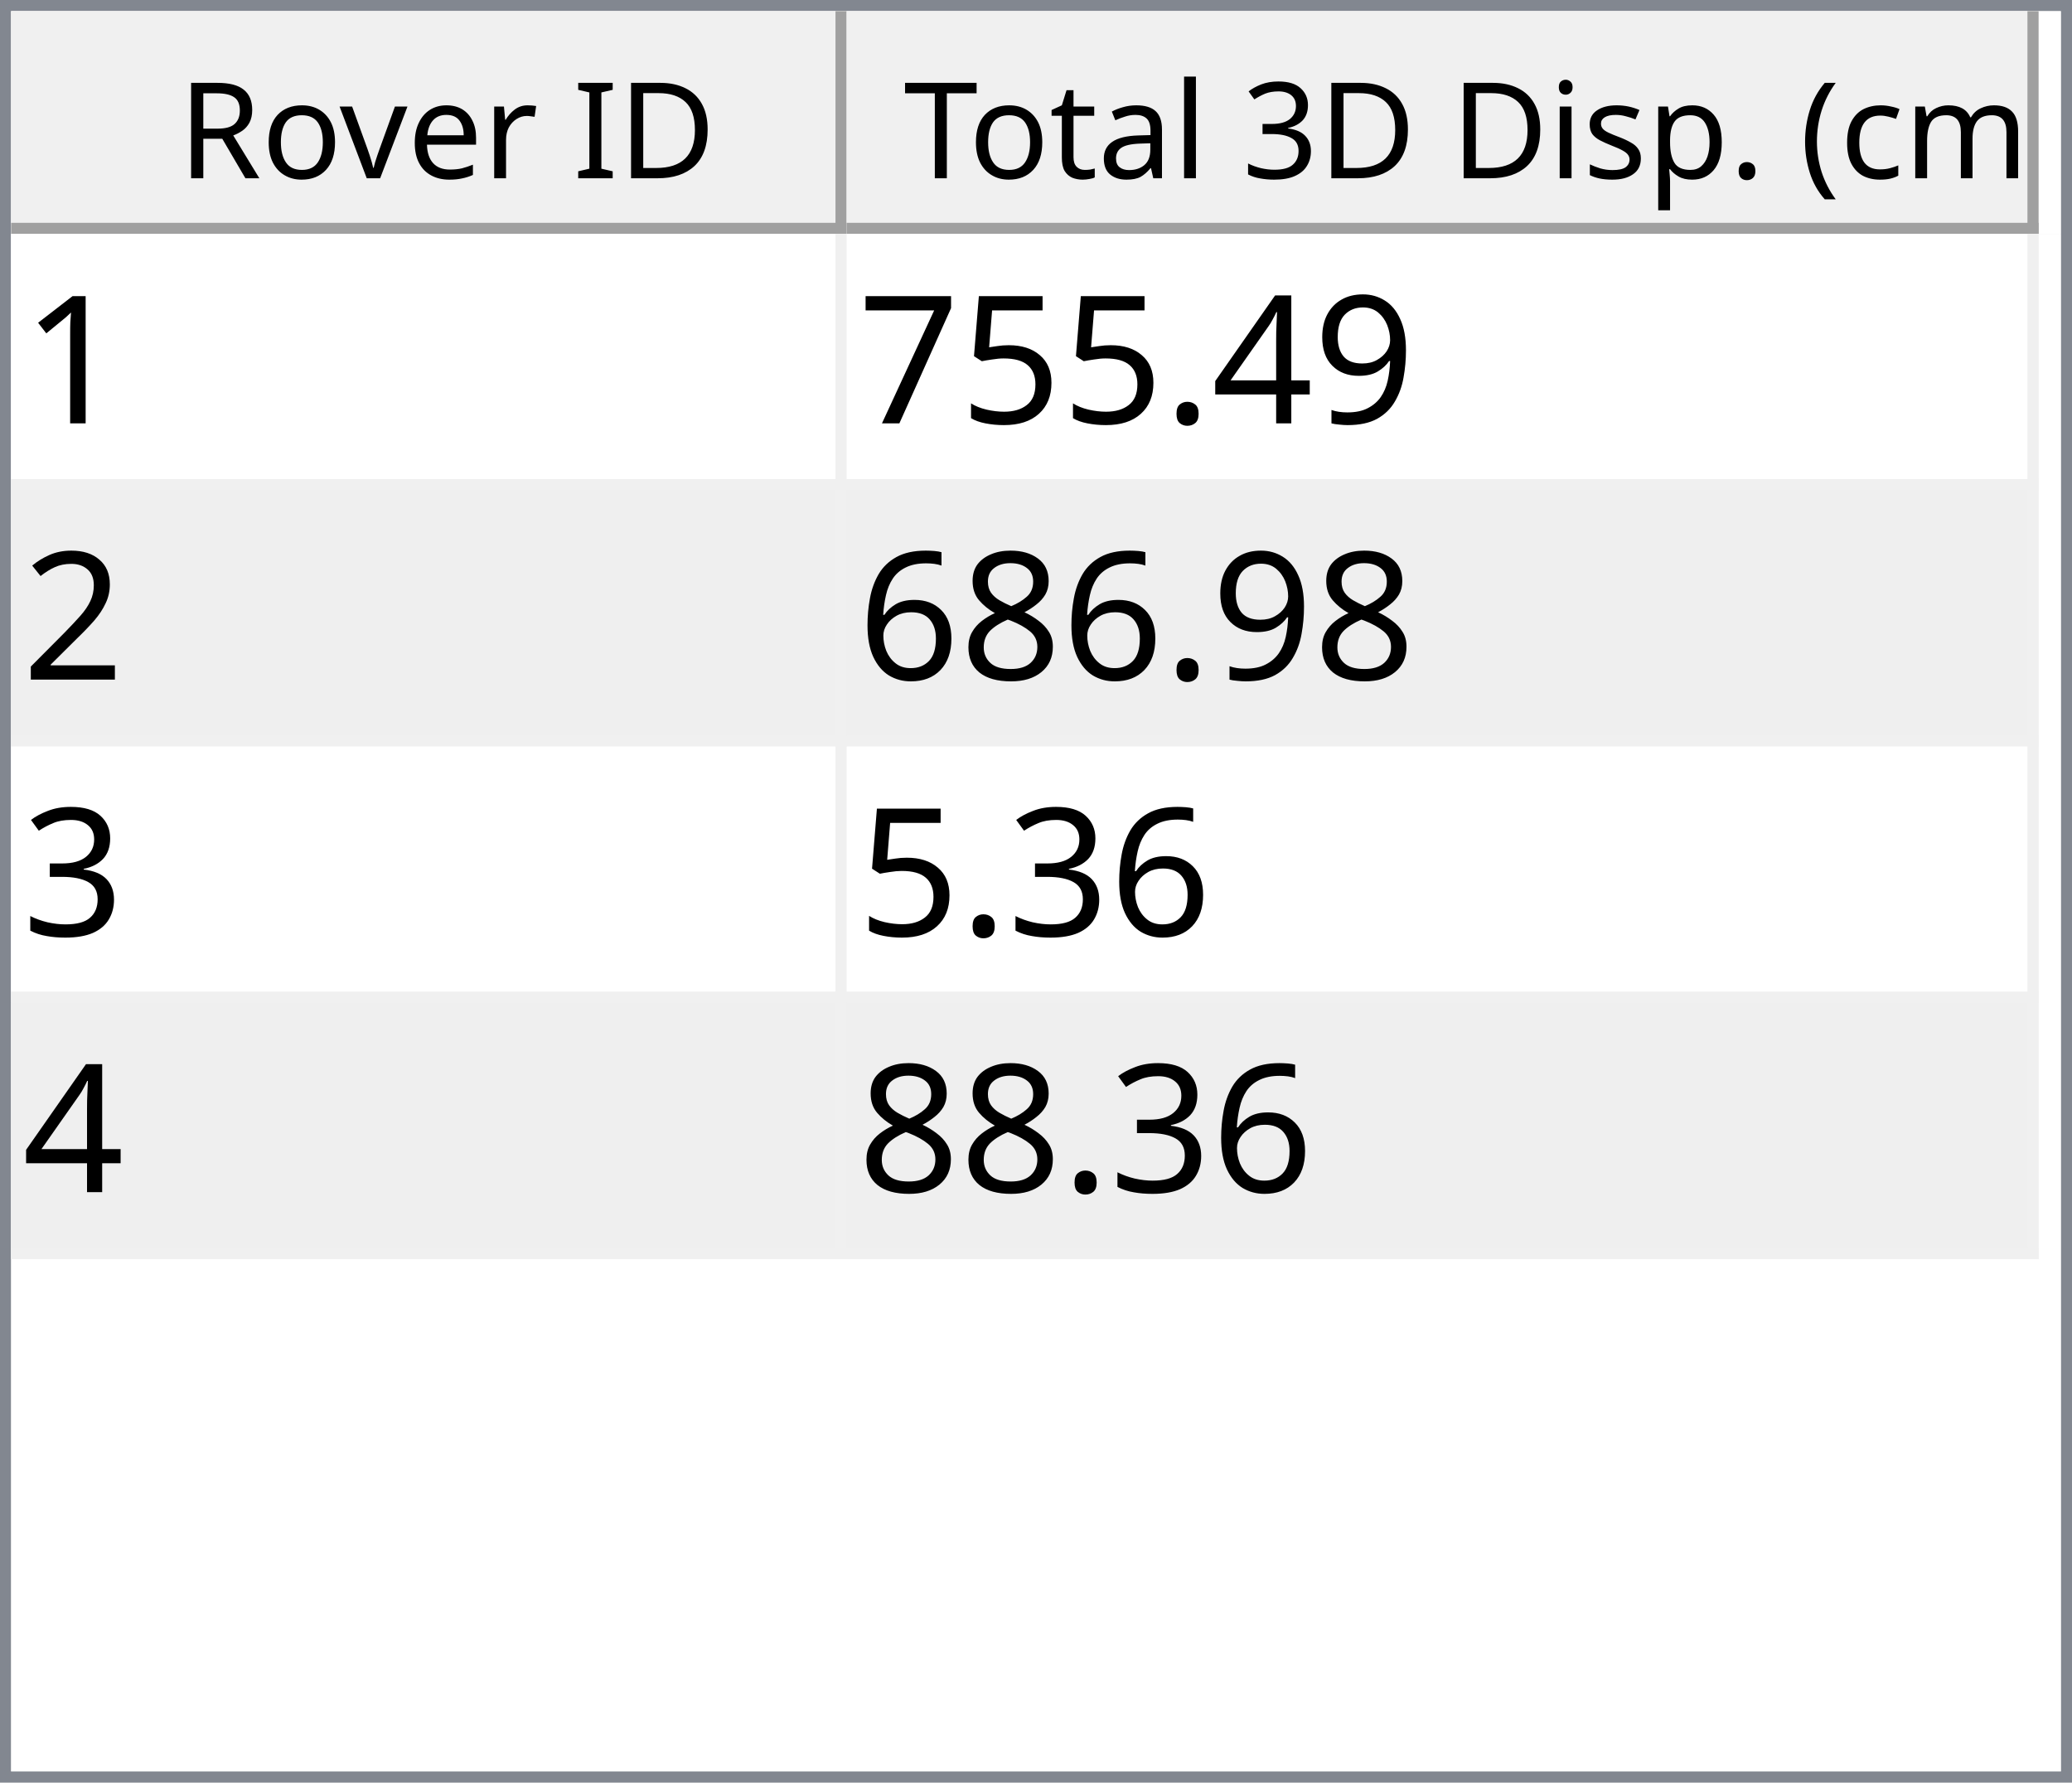
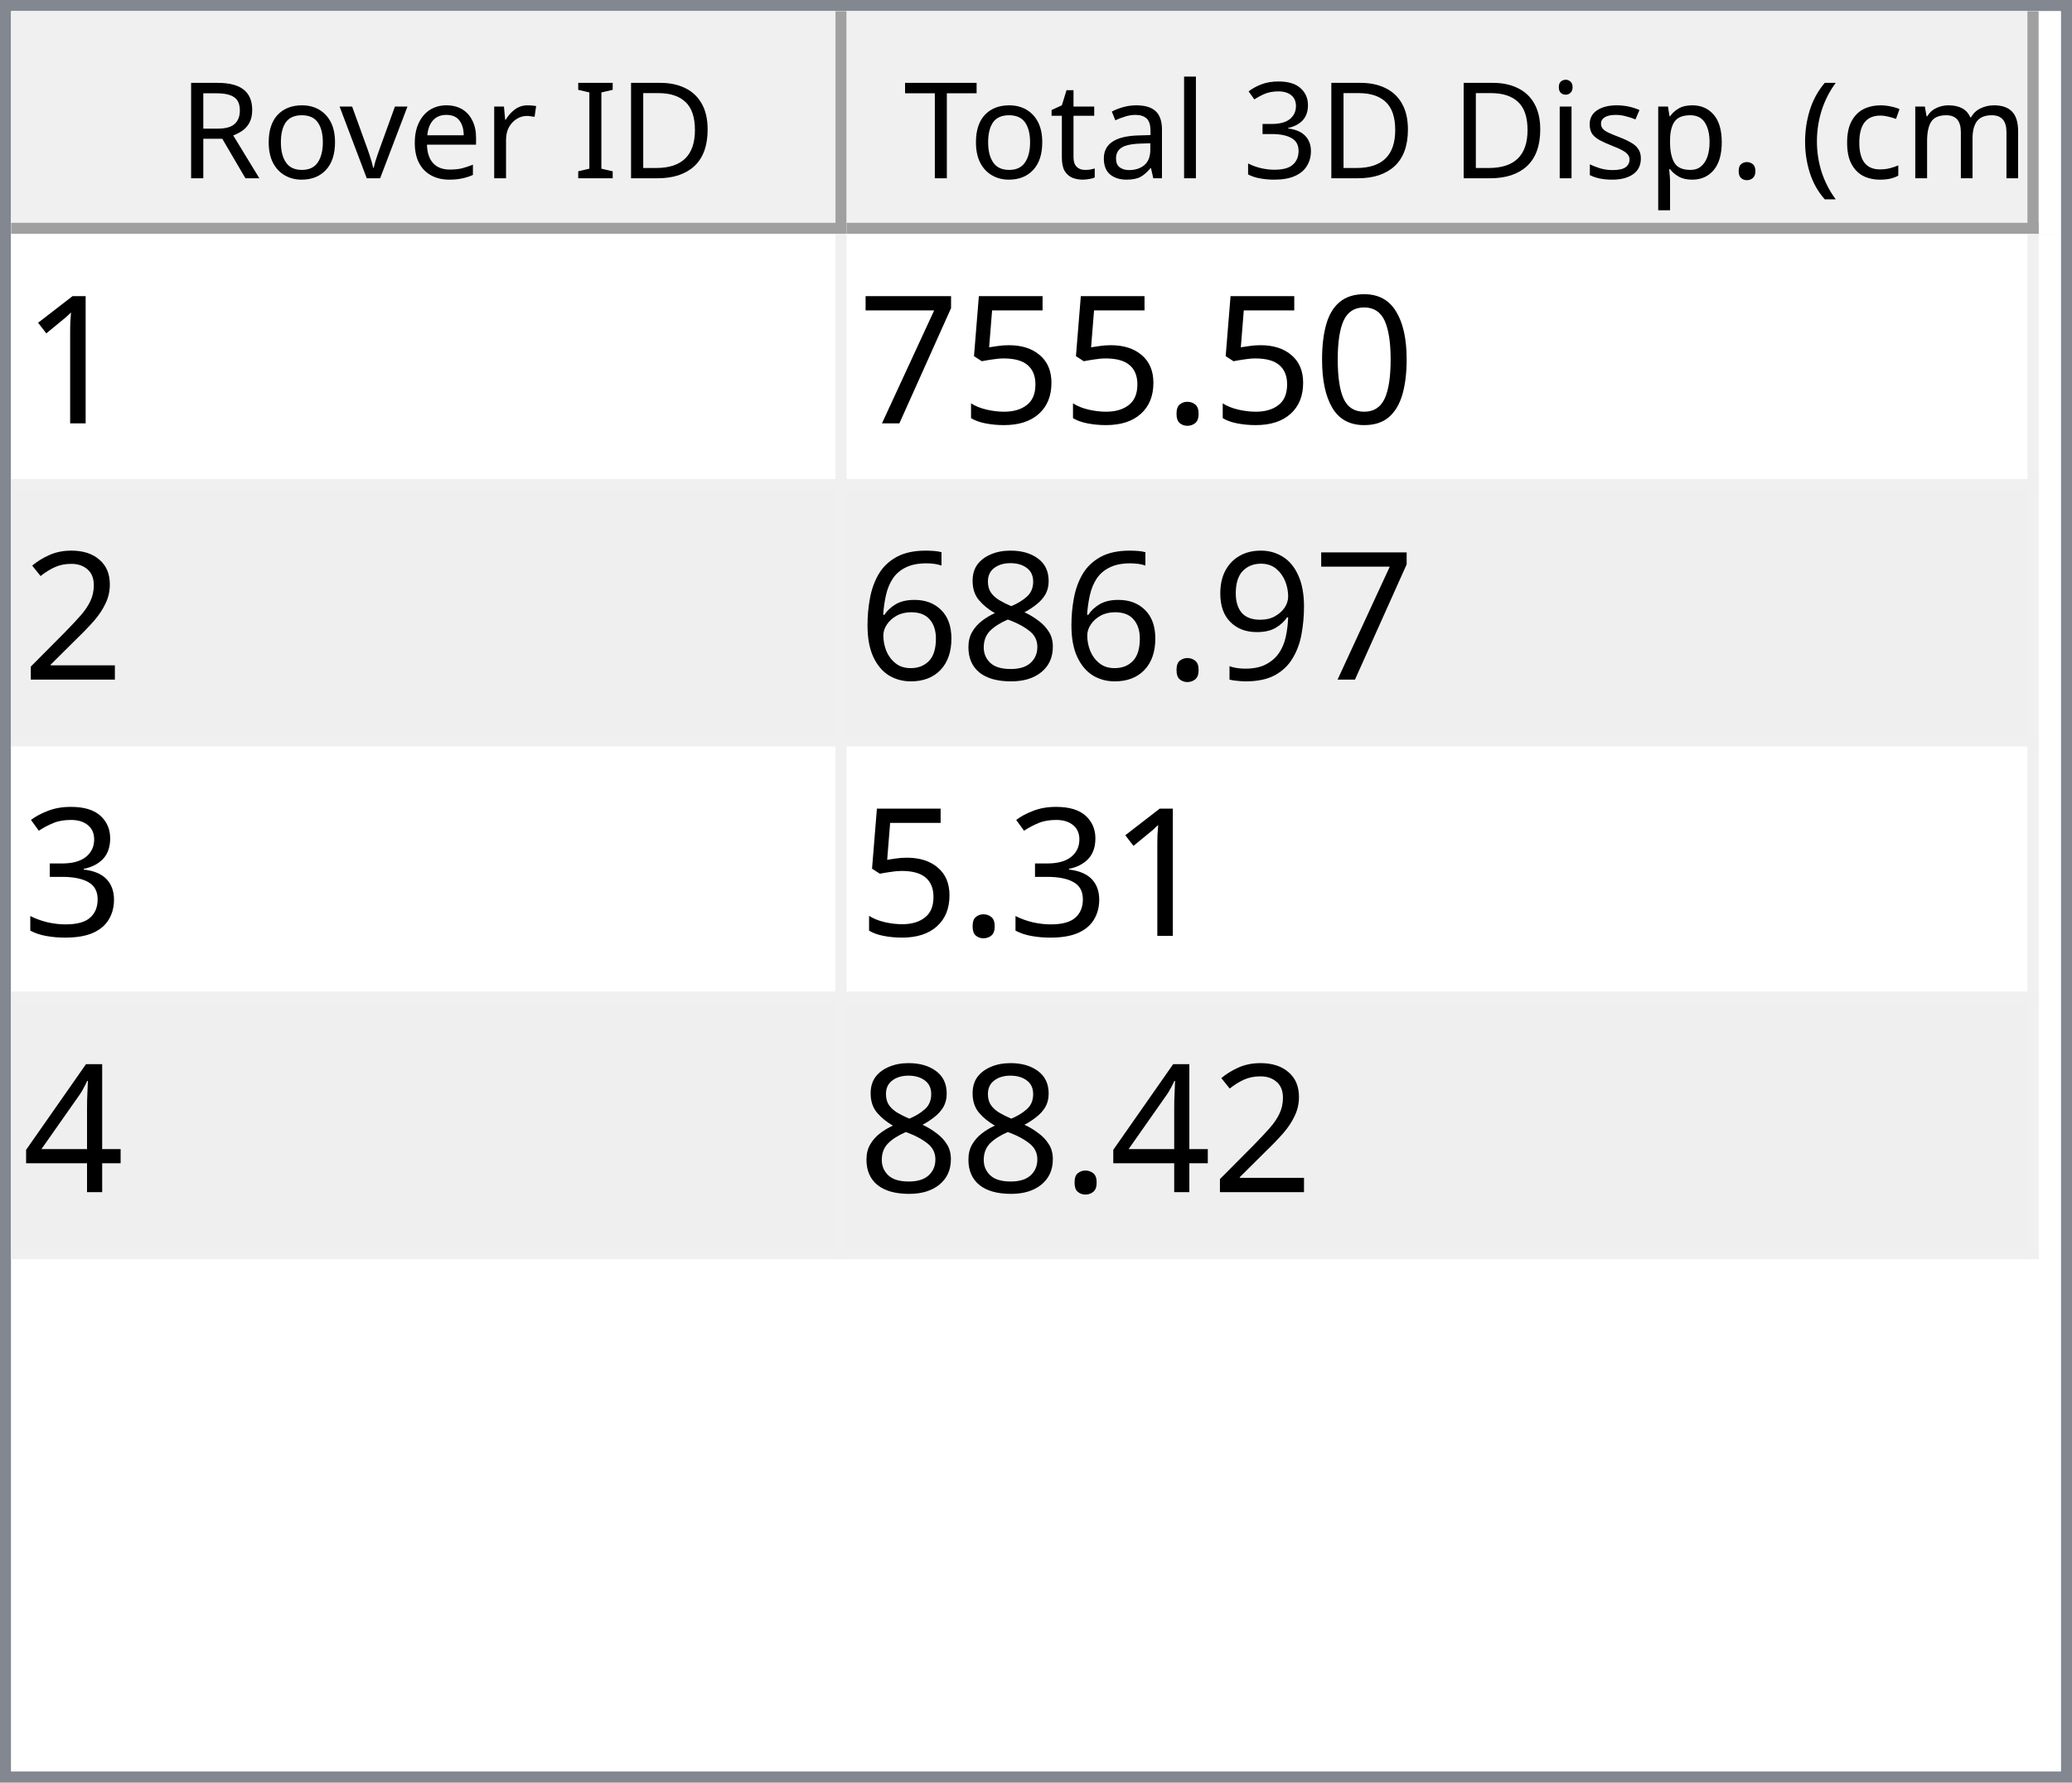
<svg xmlns="http://www.w3.org/2000/svg" style="fill-opacity:1; color-rendering:auto; color-interpolation:auto; text-rendering:auto; stroke:black; stroke-linecap:square; stroke-miterlimit:10; shape-rendering:auto; stroke-opacity:1; fill:black; stroke-dasharray:none; font-weight:normal; stroke-width:1; font-family:'Dialog'; font-style:normal; stroke-linejoin:miter; font-size:12px; stroke-dashoffset:0; image-rendering:auto;" width="186" height="160">
  <defs id="genericDefs" />
  <g>
    <defs id="defs1">
      <clipPath clipPathUnits="userSpaceOnUse" id="clipPath1">
        <path d="M0 0 L186 0 L186 160 L0 160 L0 0 Z" />
      </clipPath>
      <clipPath clipPathUnits="userSpaceOnUse" id="clipPath2">
        <path d="M0 0 L0 160 L186 160 L186 0 Z" />
      </clipPath>
      <clipPath clipPathUnits="userSpaceOnUse" id="clipPath3">
        <path d="M0 0 L0 20 L184 20 L184 0 Z" />
      </clipPath>
      <clipPath clipPathUnits="userSpaceOnUse" id="clipPath4">
        <path d="M0 0 L0 20 L75 20 L75 0 Z" />
      </clipPath>
      <clipPath clipPathUnits="userSpaceOnUse" id="clipPath5">
        <path d="M1 1 L1 19 L74 19 L74 1 Z" />
      </clipPath>
      <clipPath clipPathUnits="userSpaceOnUse" id="clipPath6">
        <path d="M0 0 L0 18 L73 18 L73 0 Z" />
      </clipPath>
      <clipPath clipPathUnits="userSpaceOnUse" id="clipPath7">
        <path d="M-0.5 -0.5 L-0.5 19.5 L74.5 19.5 L74.5 -0.5 Z" />
      </clipPath>
      <clipPath clipPathUnits="userSpaceOnUse" id="clipPath8">
        <path d="M0 0 L0 20 L107 20 L107 0 Z" />
      </clipPath>
      <clipPath clipPathUnits="userSpaceOnUse" id="clipPath9">
        <path d="M1 1 L1 19 L106 19 L106 1 Z" />
      </clipPath>
      <clipPath clipPathUnits="userSpaceOnUse" id="clipPath10">
        <path d="M0 0 L0 18 L105 18 L105 0 Z" />
      </clipPath>
      <clipPath clipPathUnits="userSpaceOnUse" id="clipPath11">
        <path d="M-0.5 -0.5 L-0.5 19.5 L106.5 19.5 L106.5 -0.5 Z" />
      </clipPath>
      <clipPath clipPathUnits="userSpaceOnUse" id="clipPath12">
        <path d="M0 0 L0 138 L184 138 L184 0 Z" />
      </clipPath>
      <clipPath clipPathUnits="userSpaceOnUse" id="clipPath13">
        <path d="M0 0 L0 92 L182 92 L182 0 Z" />
      </clipPath>
      <clipPath clipPathUnits="userSpaceOnUse" id="clipPath14">
        <path d="M-0.5 -0.5 L-0.5 91.5 L181.5 91.5 L181.5 -0.5 Z" />
      </clipPath>
      <clipPath clipPathUnits="userSpaceOnUse" id="clipPath15">
        <path d="M0 0 L0 22 L74 22 L74 0 Z" />
      </clipPath>
      <clipPath clipPathUnits="userSpaceOnUse" id="clipPath16">
        <path d="M0 0 L0 22 L106 22 L106 0 Z" />
      </clipPath>
      <font horiz-adv-x="64.551" id="font1">
        <font-face ascent="107.91" descent="25.098" units-per-em="100" style="font-style:normal; font-family:Segoe UI; font-weight:normal;" />
        <missing-glyph horiz-adv-x="64.551" d="M8.109 0 L8.109 68.266 L56.453 68.266 L56.453 0 L8.109 0 ZM15.328 7.234 L49.219 7.234 L49.219 61.031 L15.328 61.031 L15.328 7.234 Z" />
        <glyph unicode="D" horiz-adv-x="70.117" d="M9.188 0 L9.188 70.016 L28.516 70.016 Q65.531 70.016 65.531 35.891 Q65.531 19.672 55.25 9.836 Q44.969 0 27.734 0 L9.188 0 ZM17.391 62.594 L17.391 7.422 L27.828 7.422 Q41.609 7.422 49.273 14.797 Q56.938 22.172 56.938 35.688 Q56.938 62.594 28.328 62.594 L17.391 62.594 Z" />
        <glyph unicode="I" horiz-adv-x="26.611" d="M17.391 0 L9.188 0 L9.188 70.016 L17.391 70.016 L17.391 0 Z" />
        <glyph unicode=" " horiz-adv-x="27.393" d="" />
        <glyph unicode="r" horiz-adv-x="34.766" d="M34.188 41.891 Q32.078 43.5 28.125 43.5 Q23 43.5 19.555 38.672 Q16.109 33.844 16.109 25.484 L16.109 0 L8.109 0 L8.109 50 L16.109 50 L16.109 39.703 L16.312 39.703 Q18.016 44.969 21.531 47.922 Q25.047 50.875 29.391 50.875 Q32.516 50.875 34.188 50.203 L34.188 41.891 Z" />
        <glyph unicode="e" horiz-adv-x="52.295" d="M48.297 23 L12.984 23 Q13.188 14.656 17.484 10.109 Q21.781 5.562 29.297 5.562 Q37.75 5.562 44.828 11.141 L44.828 3.609 Q38.234 -1.172 27.391 -1.172 Q16.797 -1.172 10.742 5.641 Q4.688 12.453 4.688 24.812 Q4.688 36.469 11.305 43.82 Q17.922 51.172 27.734 51.172 Q37.547 51.172 42.922 44.828 Q48.297 38.484 48.297 27.203 L48.297 23 ZM40.094 29.781 Q40.047 36.719 36.75 40.578 Q33.453 44.438 27.594 44.438 Q21.922 44.438 17.969 40.383 Q14.016 36.328 13.094 29.781 L40.094 29.781 Z" />
        <glyph unicode="v" horiz-adv-x="47.9" d="M47.406 50 L27.484 0 L19.625 0 L0.688 50 L9.469 50 L22.172 13.672 Q23.578 9.672 23.922 6.688 L24.125 6.688 Q24.609 10.453 25.688 13.484 L38.969 50 L47.406 50 Z" />
        <glyph unicode="o" horiz-adv-x="58.594" d="M29 -1.172 Q17.922 -1.172 11.305 5.836 Q4.688 12.844 4.688 24.422 Q4.688 37.016 11.57 44.094 Q18.453 51.172 30.172 51.172 Q41.359 51.172 47.633 44.289 Q53.906 37.406 53.906 25.203 Q53.906 13.234 47.141 6.031 Q40.375 -1.172 29 -1.172 ZM29.594 44.438 Q21.875 44.438 17.383 39.188 Q12.891 33.938 12.891 24.703 Q12.891 15.828 17.43 10.695 Q21.969 5.562 29.594 5.562 Q37.359 5.562 41.531 10.594 Q45.703 15.625 45.703 24.906 Q45.703 34.281 41.531 39.359 Q37.359 44.438 29.594 44.438 Z" />
        <glyph unicode="R" horiz-adv-x="59.814" d="M59.375 0 L49.609 0 L37.891 19.625 Q36.281 22.359 34.766 24.289 Q33.25 26.219 31.664 27.438 Q30.078 28.656 28.25 29.219 Q26.422 29.781 24.125 29.781 L17.391 29.781 L17.391 0 L9.188 0 L9.188 70.016 L30.078 70.016 Q34.672 70.016 38.555 68.867 Q42.438 67.719 45.289 65.375 Q48.141 63.031 49.758 59.547 Q51.375 56.062 51.375 51.375 Q51.375 47.703 50.273 44.656 Q49.172 41.609 47.148 39.211 Q45.125 36.812 42.266 35.133 Q39.406 33.453 35.844 32.516 L35.844 32.328 Q37.594 31.547 38.891 30.547 Q40.188 29.547 41.359 28.18 Q42.531 26.812 43.68 25.078 Q44.828 23.344 46.234 21.047 L59.375 0 ZM17.391 62.594 L17.391 37.203 L28.516 37.203 Q31.594 37.203 34.203 38.133 Q36.812 39.062 38.719 40.797 Q40.625 42.531 41.703 45.047 Q42.781 47.562 42.781 50.688 Q42.781 56.297 39.141 59.445 Q35.5 62.594 28.609 62.594 L17.391 62.594 Z" />
        <glyph unicode=")" horiz-adv-x="30.176" d="M8.297 -15.922 L1.172 -15.922 Q16.406 2.344 16.406 26.812 Q16.406 51.469 1.078 70.016 L8.297 70.016 Q23.531 52.156 23.531 26.703 Q23.531 1.375 8.297 -15.922 Z" />
        <glyph unicode="m" horiz-adv-x="86.133" d="M79.109 0 L71.094 0 L71.094 28.719 Q71.094 37.016 68.531 40.727 Q65.969 44.438 59.906 44.438 Q54.781 44.438 51.195 39.75 Q47.609 35.062 47.609 28.516 L47.609 0 L39.594 0 L39.594 29.688 Q39.594 44.438 28.219 44.438 Q22.953 44.438 19.531 40.016 Q16.109 35.594 16.109 28.516 L16.109 0 L8.109 0 L8.109 50 L16.109 50 L16.109 42.094 L16.312 42.094 Q21.625 51.172 31.844 51.172 Q36.969 51.172 40.773 48.312 Q44.578 45.453 46 40.828 Q51.562 51.172 62.594 51.172 Q79.109 51.172 79.109 30.812 L79.109 0 Z" />
        <glyph unicode="c" horiz-adv-x="46.191" d="M42.188 2.297 Q36.422 -1.172 28.516 -1.172 Q17.828 -1.172 11.258 5.789 Q4.688 12.75 4.688 23.828 Q4.688 36.188 11.766 43.68 Q18.844 51.172 30.672 51.172 Q37.25 51.172 42.281 48.734 L42.281 40.531 Q36.719 44.438 30.375 44.438 Q22.703 44.438 17.797 38.945 Q12.891 33.453 12.891 24.516 Q12.891 15.719 17.508 10.641 Q22.125 5.562 29.891 5.562 Q36.422 5.562 42.188 9.906 L42.188 2.297 Z" />
        <glyph unicode="(" horiz-adv-x="30.176" d="M29.109 -15.922 L21.969 -15.922 Q6.844 1.375 6.844 26.703 Q6.844 52.156 21.969 70.016 L29.203 70.016 Q13.875 51.469 13.875 26.812 Q13.875 2.344 29.109 -15.922 Z" />
        <glyph unicode="." horiz-adv-x="21.68" d="M10.891 -1.078 Q8.641 -1.078 7.055 0.539 Q5.469 2.156 5.469 4.391 Q5.469 6.641 7.055 8.273 Q8.641 9.906 10.891 9.906 Q13.188 9.906 14.797 8.273 Q16.406 6.641 16.406 4.391 Q16.406 2.156 14.797 0.539 Q13.188 -1.078 10.891 -1.078 Z" />
        <glyph unicode="p" horiz-adv-x="58.789" d="M16.312 7.234 L16.109 7.234 L16.109 -23 L8.109 -23 L8.109 50 L16.109 50 L16.109 41.219 L16.312 41.219 Q22.219 51.172 33.594 51.172 Q43.266 51.172 48.688 44.461 Q54.109 37.75 54.109 26.469 Q54.109 13.922 48 6.375 Q41.891 -1.172 31.297 -1.172 Q21.578 -1.172 16.312 7.234 ZM16.109 27.391 L16.109 20.406 Q16.109 14.203 20.141 9.883 Q24.172 5.562 30.375 5.562 Q37.641 5.562 41.773 11.133 Q45.906 16.703 45.906 26.609 Q45.906 34.969 42.047 39.703 Q38.188 44.438 31.594 44.438 Q24.609 44.438 20.359 39.578 Q16.109 34.719 16.109 27.391 Z" />
        <glyph unicode="s" horiz-adv-x="42.432" d="M5.078 1.812 L5.078 10.406 Q11.625 5.562 19.484 5.562 Q30.031 5.562 30.031 12.594 Q30.031 14.594 29.125 15.992 Q28.219 17.391 26.68 18.461 Q25.141 19.531 23.07 20.383 Q21 21.234 18.609 22.172 Q15.281 23.484 12.766 24.828 Q10.25 26.172 8.57 27.859 Q6.891 29.547 6.031 31.695 Q5.172 33.844 5.172 36.719 Q5.172 40.234 6.789 42.945 Q8.406 45.656 11.086 47.484 Q13.766 49.312 17.211 50.242 Q20.656 51.172 24.312 51.172 Q30.812 51.172 35.938 48.922 L35.938 40.828 Q30.422 44.438 23.25 44.438 Q21 44.438 19.195 43.922 Q17.391 43.406 16.094 42.477 Q14.797 41.547 14.086 40.258 Q13.375 38.969 13.375 37.406 Q13.375 35.453 14.086 34.133 Q14.797 32.812 16.164 31.789 Q17.531 30.766 19.484 29.938 Q21.438 29.109 23.922 28.125 Q27.25 26.859 29.883 25.516 Q32.516 24.172 34.375 22.484 Q36.234 20.797 37.234 18.602 Q38.234 16.406 38.234 13.375 Q38.234 9.672 36.602 6.938 Q34.969 4.203 32.234 2.398 Q29.5 0.594 25.93 -0.289 Q22.359 -1.172 18.453 -1.172 Q10.75 -1.172 5.078 1.812 Z" />
        <glyph unicode="i" horiz-adv-x="24.219" d="M12.203 62.703 Q10.062 62.703 8.547 64.164 Q7.031 65.625 7.031 67.875 Q7.031 70.125 8.547 71.609 Q10.062 73.094 12.203 73.094 Q14.406 73.094 15.945 71.609 Q17.484 70.125 17.484 67.875 Q17.484 65.719 15.945 64.211 Q14.406 62.703 12.203 62.703 ZM16.109 0 L8.109 0 L8.109 50 L16.109 50 L16.109 0 Z" />
        <glyph unicode="3" horiz-adv-x="53.906" d="M46.531 19.828 Q46.531 15.094 44.75 11.211 Q42.969 7.328 39.719 4.57 Q36.469 1.812 31.93 0.297 Q27.391 -1.219 21.922 -1.219 Q11.922 -1.219 6 2.594 L6 11.188 Q13.094 5.609 22.219 5.609 Q25.875 5.609 28.828 6.539 Q31.781 7.469 33.906 9.227 Q36.031 10.984 37.18 13.477 Q38.328 15.969 38.328 19.094 Q38.328 32.812 18.797 32.812 L12.984 32.812 L12.984 39.594 L18.5 39.594 Q35.797 39.594 35.797 52.484 Q35.797 64.406 22.609 64.406 Q15.188 64.406 8.688 59.422 L8.688 67.188 Q15.375 71.188 24.609 71.188 Q29 71.188 32.57 69.969 Q36.141 68.75 38.68 66.555 Q41.219 64.359 42.609 61.281 Q44 58.203 44 54.5 Q44 40.672 30.031 36.719 L30.031 36.531 Q33.594 36.141 36.625 34.797 Q39.656 33.453 41.852 31.305 Q44.047 29.156 45.289 26.25 Q46.531 23.344 46.531 19.828 Z" />
        <glyph unicode="l" horiz-adv-x="24.219" d="M16.109 0 L8.109 0 L8.109 74.031 L16.109 74.031 L16.109 0 Z" />
        <glyph unicode="a" horiz-adv-x="50.879" d="M43.891 0 L35.891 0 L35.891 7.812 L35.688 7.812 Q30.469 -1.172 20.312 -1.172 Q12.844 -1.172 8.617 2.781 Q4.391 6.734 4.391 13.281 Q4.391 27.297 20.906 29.594 L35.891 31.688 Q35.891 44.438 25.594 44.438 Q16.547 44.438 9.281 38.281 L9.281 46.484 Q16.656 51.172 26.266 51.172 Q43.891 51.172 43.891 32.516 L43.891 0 ZM35.891 25.297 L23.828 23.641 Q18.266 22.859 15.43 20.875 Q12.594 18.891 12.594 13.875 Q12.594 10.203 15.211 7.883 Q17.828 5.562 22.172 5.562 Q28.125 5.562 32.008 9.742 Q35.891 13.922 35.891 20.312 L35.891 25.297 Z" />
        <glyph unicode="t" horiz-adv-x="33.887" d="M31.297 0.484 Q28.469 -1.078 23.828 -1.078 Q10.688 -1.078 10.688 13.578 L10.688 43.172 L2.094 43.172 L2.094 50 L10.688 50 L10.688 62.203 L18.703 64.797 L18.703 50 L31.297 50 L31.297 43.172 L18.703 43.172 L18.703 14.984 Q18.703 9.969 20.414 7.82 Q22.125 5.672 26.078 5.672 Q29.109 5.672 31.297 7.328 L31.297 0.484 Z" />
        <glyph unicode="T" horiz-adv-x="52.393" d="M50.594 62.594 L30.375 62.594 L30.375 0 L22.172 0 L22.172 62.594 L2 62.594 L2 70.016 L50.594 70.016 L50.594 62.594 Z" />
      </font>
      <font horiz-adv-x="75.0" id="font2">
        <font-face ascent="100.537" descent="21.973" units-per-em="100" style="font-style:normal; font-family:sans-serif; font-weight:normal;" />
        <missing-glyph horiz-adv-x="75.0" d="M12.5 0 L12.5 62.5 L62.5 62.5 L62.5 0 L12.5 0 ZM14.062 1.562 L60.938 1.562 L60.938 60.938 L14.062 60.938 L14.062 1.562 Z" />
        <glyph unicode="1" horiz-adv-x="55.615" d="M37.25 0 L28.469 0 L28.469 56 Q25.297 52.984 20.141 49.953 Q14.984 46.922 10.891 45.406 L10.891 53.906 Q18.266 57.375 23.781 62.305 Q29.297 67.234 31.594 71.875 L37.25 71.875 L37.25 0 Z" />
-         <glyph unicode="9" horiz-adv-x="55.615" d="M5.469 16.547 L13.922 17.328 Q14.984 11.375 18.016 8.688 Q21.047 6 25.781 6 Q29.828 6 32.883 7.859 Q35.938 9.719 37.891 12.82 Q39.844 15.922 41.164 21.195 Q42.484 26.469 42.484 31.938 Q42.484 32.516 42.438 33.688 Q39.797 29.5 35.234 26.883 Q30.672 24.266 25.344 24.266 Q16.453 24.266 10.305 30.711 Q4.156 37.156 4.156 47.703 Q4.156 58.594 10.578 65.234 Q17 71.875 26.656 71.875 Q33.641 71.875 39.43 68.117 Q45.219 64.359 48.219 57.398 Q51.219 50.438 51.219 37.25 Q51.219 23.531 48.242 15.406 Q45.266 7.281 39.383 3.031 Q33.5 -1.219 25.594 -1.219 Q17.188 -1.219 11.867 3.445 Q6.547 8.109 5.469 16.547 ZM41.453 48.141 Q41.453 55.719 37.43 60.156 Q33.406 64.594 27.734 64.594 Q21.875 64.594 17.531 59.812 Q13.188 55.031 13.188 47.406 Q13.188 40.578 17.312 36.305 Q21.438 32.031 27.484 32.031 Q33.594 32.031 37.523 36.305 Q41.453 40.578 41.453 48.141 Z" />
-         <glyph unicode="4" horiz-adv-x="55.615" d="M32.328 0 L32.328 17.141 L1.266 17.141 L1.266 25.203 L33.938 71.578 L41.109 71.578 L41.109 25.203 L50.781 25.203 L50.781 17.141 L41.109 17.141 L41.109 0 L32.328 0 ZM32.328 25.203 L32.328 57.469 L9.906 25.203 L32.328 25.203 Z" />
+         <glyph unicode="0" horiz-adv-x="55.615" d="M4.156 35.297 Q4.156 48 6.766 55.742 Q9.375 63.484 14.523 67.68 Q19.672 71.875 27.484 71.875 Q33.25 71.875 37.594 69.555 Q41.938 67.234 44.773 62.867 Q47.609 58.5 49.219 52.227 Q50.828 45.953 50.828 35.297 Q50.828 22.703 48.242 14.969 Q45.656 7.234 40.508 3.008 Q35.359 -1.219 27.484 -1.219 Q17.141 -1.219 11.234 6.203 Q4.156 15.141 4.156 35.297 ZM13.188 35.297 Q13.188 17.672 17.312 11.836 Q21.438 6 27.484 6 Q33.547 6 37.672 11.859 Q41.797 17.719 41.797 35.297 Q41.797 52.984 37.672 58.789 Q33.547 64.594 27.391 64.594 Q21.344 64.594 17.719 59.469 Q13.188 52.938 13.188 35.297 Z" />
        <glyph unicode="." horiz-adv-x="27.783" d="M9.078 0 L9.078 10.016 L19.094 10.016 L19.094 0 L9.078 0 Z" />
        <glyph unicode="5" horiz-adv-x="55.615" d="M4.156 18.75 L13.375 19.531 Q14.406 12.797 18.141 9.398 Q21.875 6 27.156 6 Q33.5 6 37.891 10.789 Q42.281 15.578 42.281 23.484 Q42.281 31 38.062 35.352 Q33.844 39.703 27 39.703 Q22.75 39.703 19.336 37.773 Q15.922 35.844 13.969 32.766 L5.719 33.844 L12.641 70.609 L48.25 70.609 L48.25 62.203 L19.672 62.203 L15.828 42.969 Q22.266 47.469 29.344 47.469 Q38.719 47.469 45.164 40.969 Q51.609 34.469 51.609 24.266 Q51.609 14.547 45.953 7.469 Q39.062 -1.219 27.156 -1.219 Q17.391 -1.219 11.211 4.25 Q5.031 9.719 4.156 18.75 Z" />
        <glyph unicode="7" horiz-adv-x="55.615" d="M4.734 62.203 L4.734 70.656 L51.078 70.656 L51.078 63.812 Q44.234 56.547 37.523 44.484 Q30.812 32.422 27.156 19.672 Q24.516 10.688 23.781 0 L14.75 0 Q14.891 8.453 18.062 20.414 Q21.234 32.375 27.172 43.484 Q33.109 54.594 39.797 62.203 L4.734 62.203 Z" />
        <glyph unicode="2" horiz-adv-x="55.615" d="M50.344 8.453 L50.344 0 L3.031 0 Q2.938 3.172 4.047 6.109 Q5.859 10.938 9.836 15.625 Q13.812 20.312 21.344 26.469 Q33.016 36.031 37.117 41.625 Q41.219 47.219 41.219 52.203 Q41.219 57.422 37.477 61.008 Q33.734 64.594 27.734 64.594 Q21.391 64.594 17.578 60.789 Q13.766 56.984 13.719 50.25 L4.688 51.172 Q5.609 61.281 11.664 66.578 Q17.719 71.875 27.938 71.875 Q38.234 71.875 44.242 66.164 Q50.25 60.453 50.25 52 Q50.25 47.703 48.492 43.555 Q46.734 39.406 42.656 34.812 Q38.578 30.219 29.109 22.219 Q21.188 15.578 18.945 13.211 Q16.703 10.844 15.234 8.453 L50.344 8.453 Z" />
+         <glyph unicode="9" horiz-adv-x="55.615" d="M5.469 16.547 L13.922 17.328 Q14.984 11.375 18.016 8.688 Q21.047 6 25.781 6 Q29.828 6 32.883 7.859 Q35.938 9.719 37.891 12.82 Q39.844 15.922 41.164 21.195 Q42.484 26.469 42.484 31.938 Q42.484 32.516 42.438 33.688 Q39.797 29.5 35.234 26.883 Q30.672 24.266 25.344 24.266 Q16.453 24.266 10.305 30.711 Q4.156 37.156 4.156 47.703 Q4.156 58.594 10.578 65.234 Q17 71.875 26.656 71.875 Q33.641 71.875 39.43 68.117 Q45.219 64.359 48.219 57.398 Q51.219 50.438 51.219 37.25 Q51.219 23.531 48.242 15.406 Q45.266 7.281 39.383 3.031 Q33.5 -1.219 25.594 -1.219 Q17.188 -1.219 11.867 3.445 Q6.547 8.109 5.469 16.547 ZM41.453 48.141 Q41.453 55.719 37.43 60.156 Q33.406 64.594 27.734 64.594 Q21.875 64.594 17.531 59.812 Q13.188 55.031 13.188 47.406 Q13.188 40.578 17.312 36.305 Q21.438 32.031 27.484 32.031 Q33.594 32.031 37.523 36.305 Q41.453 40.578 41.453 48.141 Z" />
        <glyph unicode="8" horiz-adv-x="55.615" d="M17.672 38.812 Q12.203 40.828 9.57 44.539 Q6.938 48.25 6.938 53.422 Q6.938 61.234 12.555 66.555 Q18.172 71.875 27.484 71.875 Q36.859 71.875 42.578 66.43 Q48.297 60.984 48.297 53.172 Q48.297 48.188 45.68 44.508 Q43.062 40.828 37.75 38.812 Q44.344 36.672 47.781 31.883 Q51.219 27.094 51.219 20.453 Q51.219 11.281 44.727 5.031 Q38.234 -1.219 27.641 -1.219 Q17.047 -1.219 10.547 5.055 Q4.047 11.328 4.047 20.703 Q4.047 27.688 7.594 32.398 Q11.141 37.109 17.672 38.812 ZM15.922 53.719 Q15.922 48.641 19.195 45.414 Q22.469 42.188 27.688 42.188 Q32.766 42.188 36.016 45.383 Q39.266 48.578 39.266 53.219 Q39.266 58.062 35.914 61.359 Q32.562 64.656 27.594 64.656 Q22.562 64.656 19.242 61.43 Q15.922 58.203 15.922 53.719 ZM13.094 20.656 Q13.094 16.891 14.875 13.375 Q16.656 9.859 20.172 7.93 Q23.688 6 27.734 6 Q34.031 6 38.133 10.055 Q42.234 14.109 42.234 20.359 Q42.234 26.703 38.016 30.859 Q33.797 35.016 27.438 35.016 Q21.234 35.016 17.164 30.914 Q13.094 26.812 13.094 20.656 Z" />
        <glyph unicode="6" horiz-adv-x="55.615" d="M49.75 54.047 L41.016 53.375 Q39.844 58.547 37.703 60.891 Q34.125 64.656 28.906 64.656 Q24.703 64.656 21.531 62.312 Q17.391 59.281 14.992 53.469 Q12.594 47.656 12.5 36.922 Q15.672 41.75 20.266 44.094 Q24.859 46.438 29.891 46.438 Q38.672 46.438 44.852 39.969 Q51.031 33.5 51.031 23.25 Q51.031 16.5 48.125 10.719 Q45.219 4.938 40.141 1.859 Q35.062 -1.219 28.609 -1.219 Q17.625 -1.219 10.695 6.859 Q3.766 14.938 3.766 33.5 Q3.766 54.25 11.422 63.672 Q18.109 71.875 29.438 71.875 Q37.891 71.875 43.289 67.141 Q48.688 62.406 49.75 54.047 ZM13.875 23.188 Q13.875 18.656 15.797 14.508 Q17.719 10.359 21.188 8.18 Q24.656 6 28.469 6 Q34.031 6 38.039 10.492 Q42.047 14.984 42.047 22.703 Q42.047 30.125 38.086 34.398 Q34.125 38.672 28.125 38.672 Q22.172 38.672 18.023 34.398 Q13.875 30.125 13.875 23.188 Z" />
        <glyph unicode="3" horiz-adv-x="55.615" d="M4.203 18.891 L12.984 20.062 Q14.5 12.594 18.141 9.297 Q21.781 6 27 6 Q33.203 6 37.477 10.297 Q41.75 14.594 41.75 20.953 Q41.75 27 37.797 30.93 Q33.844 34.859 27.734 34.859 Q25.25 34.859 21.531 33.891 L22.516 41.609 Q23.391 41.5 23.922 41.5 Q29.547 41.5 34.039 44.43 Q38.531 47.359 38.531 53.469 Q38.531 58.297 35.258 61.477 Q31.984 64.656 26.812 64.656 Q21.688 64.656 18.266 61.43 Q14.844 58.203 13.875 51.766 L5.078 53.328 Q6.688 62.156 12.398 67.016 Q18.109 71.875 26.609 71.875 Q32.469 71.875 37.398 69.359 Q42.328 66.844 44.945 62.5 Q47.562 58.156 47.562 53.266 Q47.562 48.641 45.07 44.828 Q42.578 41.016 37.703 38.766 Q44.047 37.312 47.562 32.695 Q51.078 28.078 51.078 21.141 Q51.078 11.766 44.242 5.25 Q37.406 -1.266 26.953 -1.266 Q17.531 -1.266 11.305 4.352 Q5.078 9.969 4.203 18.891 Z" />
+         <glyph unicode="4" horiz-adv-x="55.615" d="M32.328 0 L32.328 17.141 L1.266 17.141 L1.266 25.203 L33.938 71.578 L41.109 71.578 L41.109 25.203 L50.781 25.203 L50.781 17.141 L41.109 17.141 L41.109 0 L32.328 0 ZM32.328 25.203 L32.328 57.469 L9.906 25.203 L32.328 25.203 Z" />
      </font>
    </defs>
    <g style="fill:white; stroke:white;">
      <rect x="0" y="0" width="186" style="clip-path:url(#clipPath1); stroke:none;" height="160" />
    </g>
    <g style="fill:white; text-rendering:optimizeSpeed; color-rendering:optimizeSpeed; image-rendering:optimizeSpeed; shape-rendering:crispEdges; stroke:white; color-interpolation:sRGB;">
      <rect x="0" width="186" height="160" y="0" style="stroke:none;" />
      <path style="stroke:none;" d="M0 160 L186 160 L186 0 L0 0 Z" />
    </g>
    <g style="fill:rgb(240,240,240); font-family:'Segoe UI'; stroke:rgb(240,240,240);">
      <rect x="0" y="0" width="186" style="clip-path:url(#clipPath2); stroke:none;" height="160" />
    </g>
    <g style="fill:rgb(130,135,144); font-family:'Segoe UI'; stroke:rgb(130,135,144);">
      <path d="M0 0 L186 0 L186 160 L0 160 L0 0 ZM1 1 L185 1 L185 159 L1 159 L1 1 Z" style="fill-rule:evenodd; clip-path:url(#clipPath2); stroke:none;" />
    </g>
    <g style="fill:white; font-family:'Segoe UI'; stroke:white;" transform="translate(1,1)">
      <rect x="0" y="0" width="184" style="clip-path:url(#clipPath3); stroke:none;" height="20" />
    </g>
    <g style="fill:rgb(240,240,240); font-family:'Segoe UI'; stroke:rgb(240,240,240);" transform="translate(1,1)">
      <rect x="0" y="0" width="75" style="clip-path:url(#clipPath4); stroke:none;" height="20" />
    </g>
    <g style="font-family:'Segoe UI';" transform="translate(2,2)">
      <text x="14" xml:space="preserve" y="14" style="clip-path:url(#clipPath6); stroke:none;">Rover ID</text>
    </g>
    <g style="fill:rgb(160,160,160); font-family:'Segoe UI'; stroke:rgb(160,160,160); stroke-linejoin:bevel;" transform="translate(1.5,1.5)">
      <line x1="74" x2="74" y1="0" style="fill:none; clip-path:url(#clipPath7);" y2="19" />
    </g>
    <g style="fill:rgb(160,160,160); font-family:'Segoe UI'; stroke:rgb(160,160,160); stroke-linejoin:bevel;" transform="matrix(1,0,0,1,1,1) translate(0.5,0.5)">
      <line x1="0" x2="74" y1="19" style="fill:none; clip-path:url(#clipPath7);" y2="19" />
    </g>
    <g style="fill:rgb(240,240,240); font-family:'Segoe UI'; stroke:rgb(240,240,240);" transform="translate(76,1)">
      <rect x="0" y="0" width="107" style="clip-path:url(#clipPath8); stroke:none;" height="20" />
    </g>
    <g style="font-family:'Segoe UI';" transform="translate(77,2)">
      <text x="1" xml:space="preserve" y="14" style="clip-path:url(#clipPath10); stroke:none;"> Total 3D Disp. (cm)</text>
    </g>
    <g style="fill:rgb(160,160,160); font-family:'Segoe UI'; stroke:rgb(160,160,160); stroke-linejoin:bevel;" transform="translate(76.5,1.5)">
      <line x1="106" x2="106" y1="0" style="fill:none; clip-path:url(#clipPath11);" y2="19" />
    </g>
    <g style="fill:rgb(160,160,160); font-family:'Segoe UI'; stroke:rgb(160,160,160); stroke-linejoin:bevel;" transform="matrix(1,0,0,1,76,1) translate(0.5,0.5)">
      <line x1="0" x2="106" y1="19" style="fill:none; clip-path:url(#clipPath11);" y2="19" />
    </g>
    <g style="fill:white; font-family:'Segoe UI'; stroke:white;" transform="translate(1,21)">
      <rect x="0" y="0" width="184" style="clip-path:url(#clipPath12); stroke:none;" height="138" />
    </g>
    <g style="fill:rgb(240,240,240); font-size:16px; font-family:sans-serif; stroke:rgb(240,240,240);" transform="translate(1,21)">
      <rect x="0" y="0" width="182" style="clip-path:url(#clipPath13); stroke:none;" height="92" />
      <line transform="translate(0.5,0.5)" x1="0" x2="181" y1="22" style="clip-path:url(#clipPath14); fill:none; stroke-linejoin:bevel;" y2="22" />
    </g>
    <g transform="matrix(1,0,0,1,1,21) translate(0.5,0.5)" style="fill:rgb(240,240,240); font-size:16px; font-family:sans-serif; stroke:rgb(240,240,240); stroke-linejoin:bevel;">
      <line x1="0" x2="181" y1="45" style="fill:none; clip-path:url(#clipPath14);" y2="45" />
    </g>
    <g transform="matrix(1,0,0,1,1,21) translate(0.5,0.5)" style="fill:rgb(240,240,240); font-size:16px; font-family:sans-serif; stroke:rgb(240,240,240); stroke-linejoin:bevel;">
      <line x1="0" x2="181" y1="68" style="fill:none; clip-path:url(#clipPath14);" y2="68" />
    </g>
    <g transform="matrix(1,0,0,1,1,21) translate(0.5,0.5)" style="fill:rgb(240,240,240); font-size:16px; font-family:sans-serif; stroke:rgb(240,240,240); stroke-linejoin:bevel;">
      <line x1="0" x2="181" y1="91" style="fill:none; clip-path:url(#clipPath14);" y2="91" />
    </g>
    <g transform="matrix(1,0,0,1,1,21) translate(0.5,0.5)" style="fill:rgb(240,240,240); font-size:16px; font-family:sans-serif; stroke:rgb(240,240,240); stroke-linejoin:bevel;">
      <line x1="74" x2="74" y1="0" style="fill:none; clip-path:url(#clipPath14);" y2="91" />
    </g>
    <g transform="matrix(1,0,0,1,1,21) translate(0.5,0.5)" style="fill:rgb(240,240,240); font-size:16px; font-family:sans-serif; stroke:rgb(240,240,240); stroke-linejoin:bevel;">
      <line x1="181" x2="181" y1="0" style="fill:none; clip-path:url(#clipPath14);" y2="91" />
    </g>
    <g style="fill:white; font-size:16px; font-family:sans-serif; stroke:white;" transform="matrix(1,0,0,1,1,21)">
      <rect x="0" y="0" width="74" style="clip-path:url(#clipPath15); stroke:none;" height="22" />
      <text x="1" y="17" style="fill:black; clip-path:url(#clipPath15); stroke:none;" xml:space="preserve">1</text>
    </g>
    <g style="fill:white; font-size:16px; font-family:sans-serif; stroke:white;" transform="matrix(1,0,0,1,1,21) translate(75,0)">
      <rect x="0" y="0" width="106" style="clip-path:url(#clipPath16); stroke:none;" height="22" />
-       <text x="1" y="17" style="fill:black; clip-path:url(#clipPath16); stroke:none;" xml:space="preserve">755.49</text>
+       <text x="1" y="17" style="fill:black; clip-path:url(#clipPath16); stroke:none;" xml:space="preserve">755.50</text>
    </g>
    <g style="fill:rgb(239,239,239); font-size:16px; font-family:sans-serif; stroke:rgb(239,239,239);" transform="matrix(1,0,0,1,1,21) translate(0,23)">
      <rect x="0" y="0" width="74" style="clip-path:url(#clipPath15); stroke:none;" height="22" />
      <text x="1" y="17" style="fill:black; clip-path:url(#clipPath15); stroke:none;" xml:space="preserve">2</text>
    </g>
    <g style="fill:rgb(239,239,239); font-size:16px; font-family:sans-serif; stroke:rgb(239,239,239);" transform="matrix(1,0,0,1,1,21) translate(75,23)">
      <rect x="0" y="0" width="106" style="clip-path:url(#clipPath16); stroke:none;" height="22" />
-       <text x="1" y="17" style="fill:black; clip-path:url(#clipPath16); stroke:none;" xml:space="preserve">686.98</text>
+       <text x="1" y="17" style="fill:black; clip-path:url(#clipPath16); stroke:none;" xml:space="preserve">686.97</text>
    </g>
    <g style="fill:white; font-size:16px; font-family:sans-serif; stroke:white;" transform="matrix(1,0,0,1,1,21) translate(0,46)">
      <rect x="0" y="0" width="74" style="clip-path:url(#clipPath15); stroke:none;" height="22" />
      <text x="1" y="17" style="fill:black; clip-path:url(#clipPath15); stroke:none;" xml:space="preserve">3</text>
    </g>
    <g style="fill:white; font-size:16px; font-family:sans-serif; stroke:white;" transform="matrix(1,0,0,1,1,21) translate(75,46)">
      <rect x="0" y="0" width="106" style="clip-path:url(#clipPath16); stroke:none;" height="22" />
-       <text x="1" y="17" style="fill:black; clip-path:url(#clipPath16); stroke:none;" xml:space="preserve">5.36</text>
+       <text x="1" y="17" style="fill:black; clip-path:url(#clipPath16); stroke:none;" xml:space="preserve">5.31</text>
    </g>
    <g style="fill:rgb(239,239,239); font-size:16px; font-family:sans-serif; stroke:rgb(239,239,239);" transform="matrix(1,0,0,1,1,21) translate(0,69)">
      <rect x="0" y="0" width="74" style="clip-path:url(#clipPath15); stroke:none;" height="22" />
      <text x="1" y="17" style="fill:black; clip-path:url(#clipPath15); stroke:none;" xml:space="preserve">4</text>
    </g>
    <g style="fill:rgb(239,239,239); font-size:16px; font-family:sans-serif; stroke:rgb(239,239,239);" transform="matrix(1,0,0,1,1,21) translate(75,69)">
      <rect x="0" y="0" width="106" style="clip-path:url(#clipPath16); stroke:none;" height="22" />
-       <text x="1" y="17" style="fill:black; clip-path:url(#clipPath16); stroke:none;" xml:space="preserve">88.36</text>
+       <text x="1" y="17" style="fill:black; clip-path:url(#clipPath16); stroke:none;" xml:space="preserve">88.42</text>
    </g>
  </g>
</svg>
